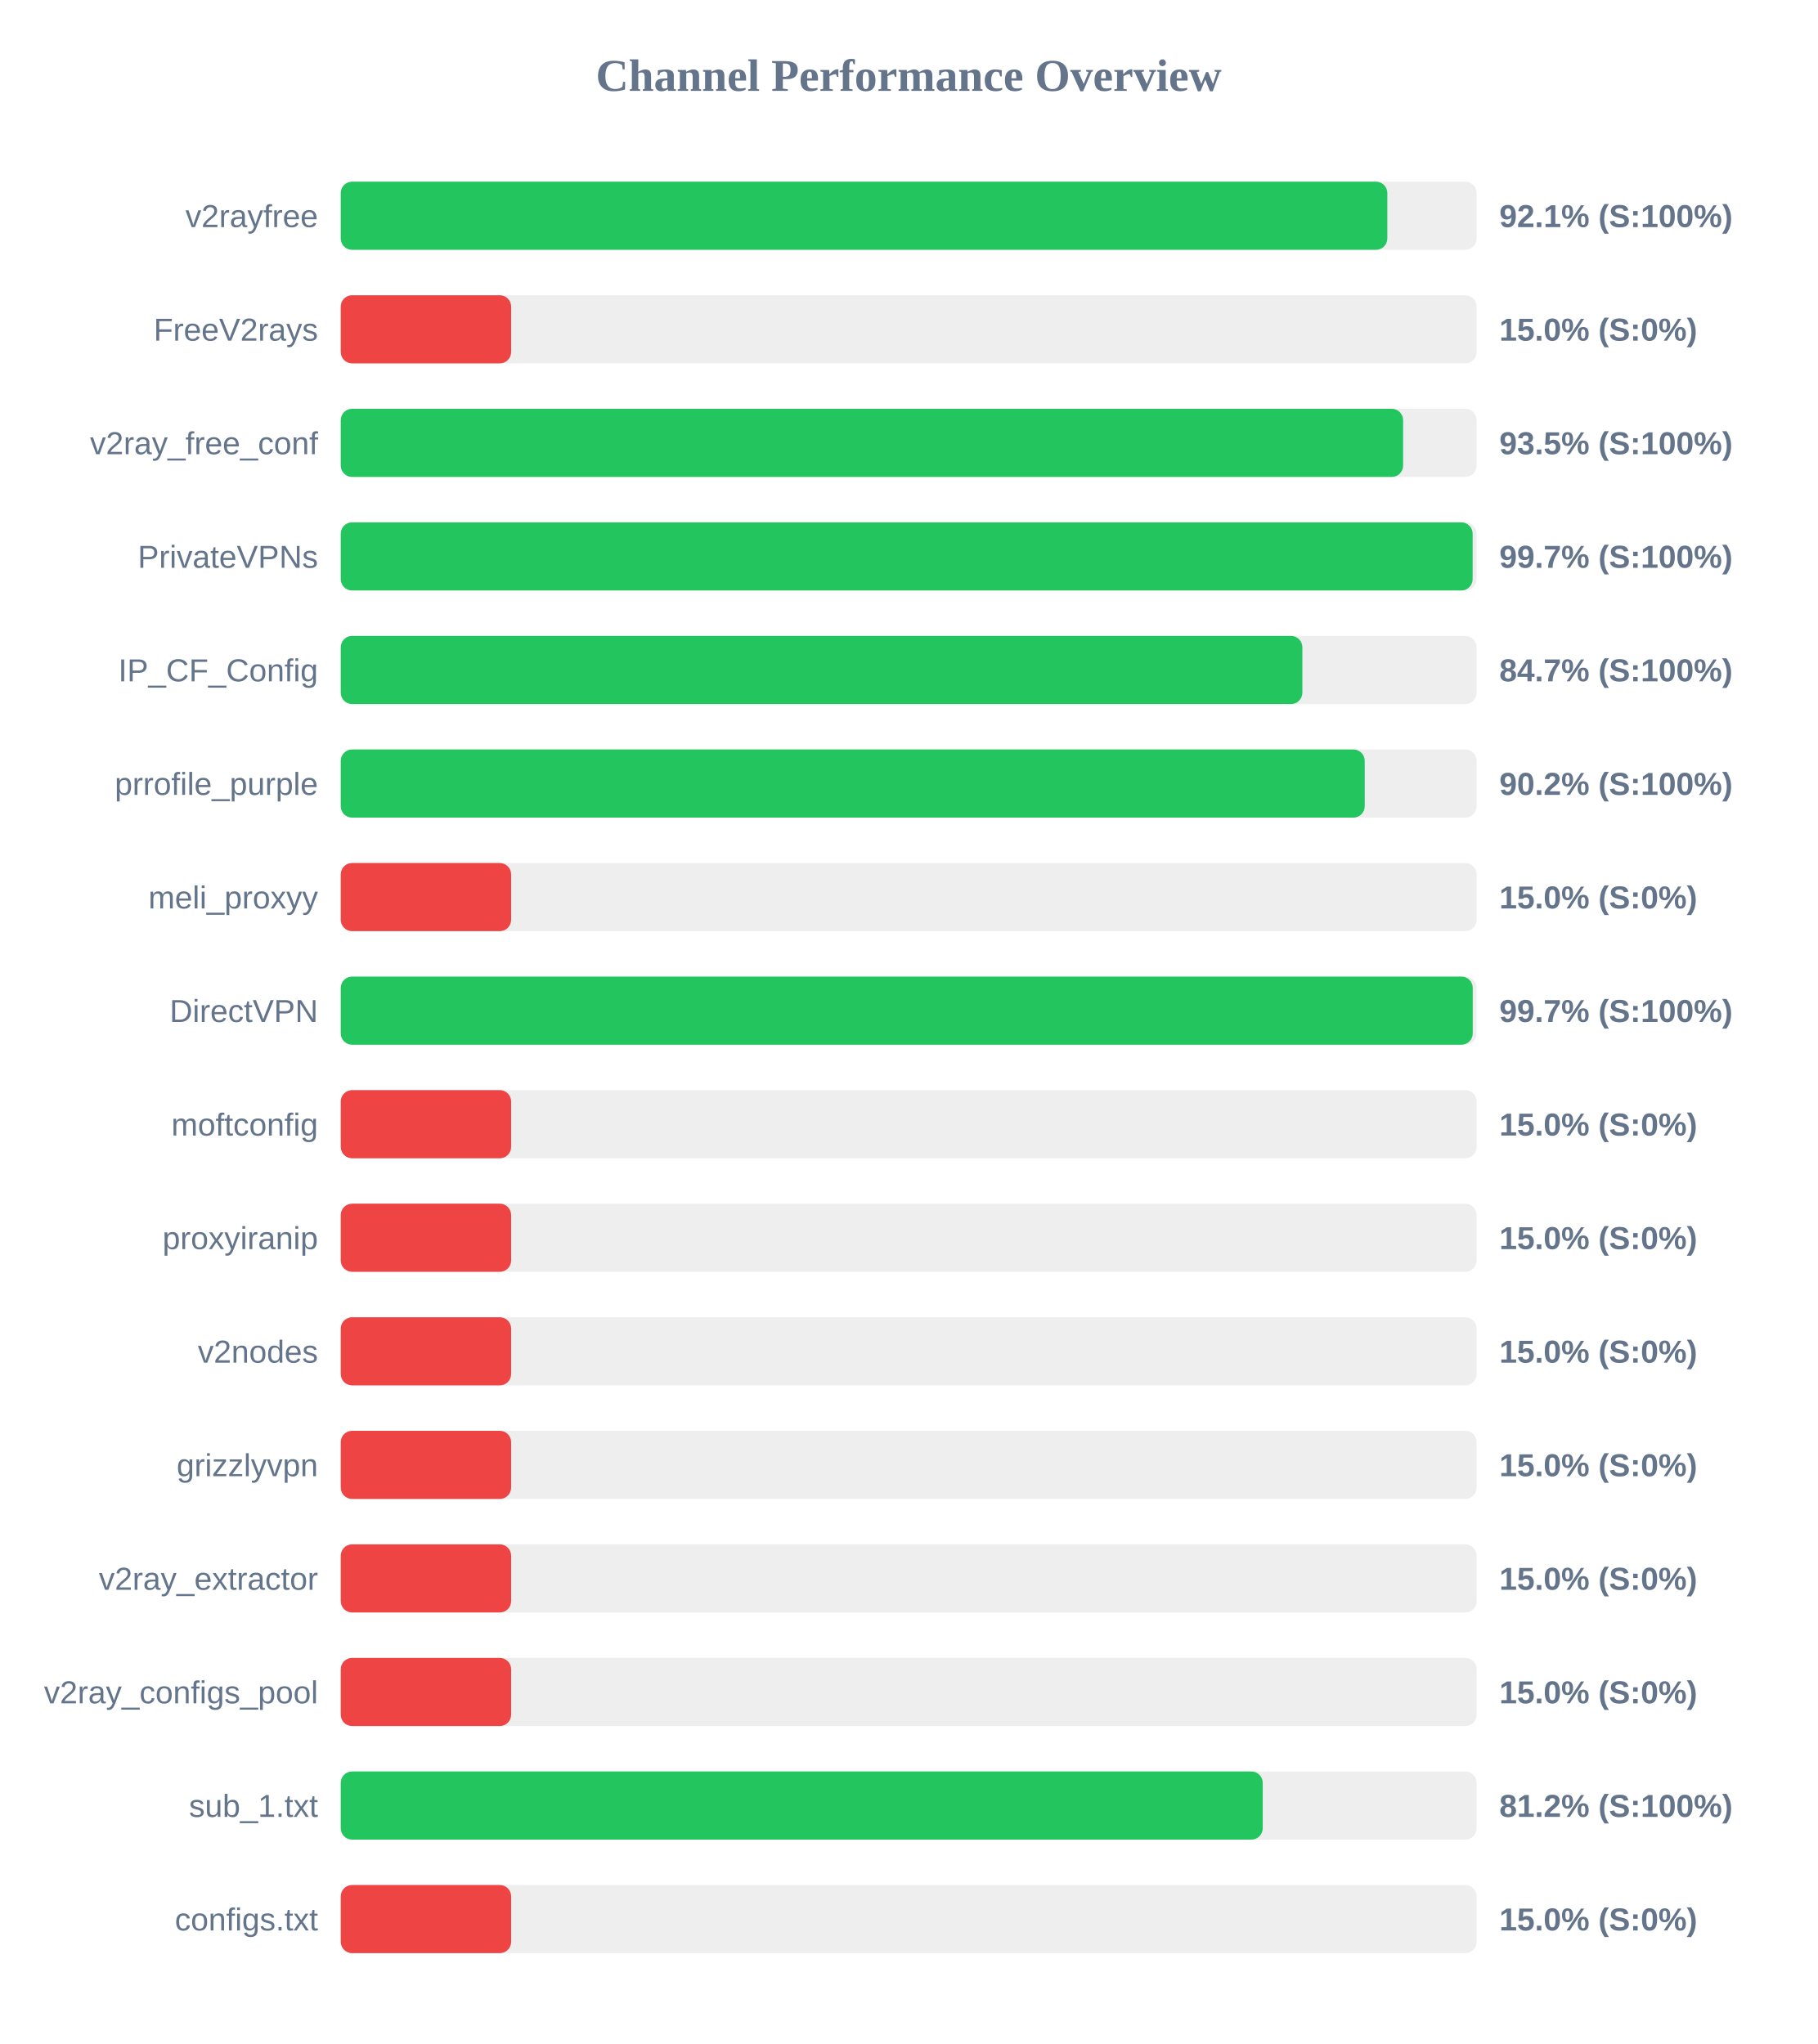
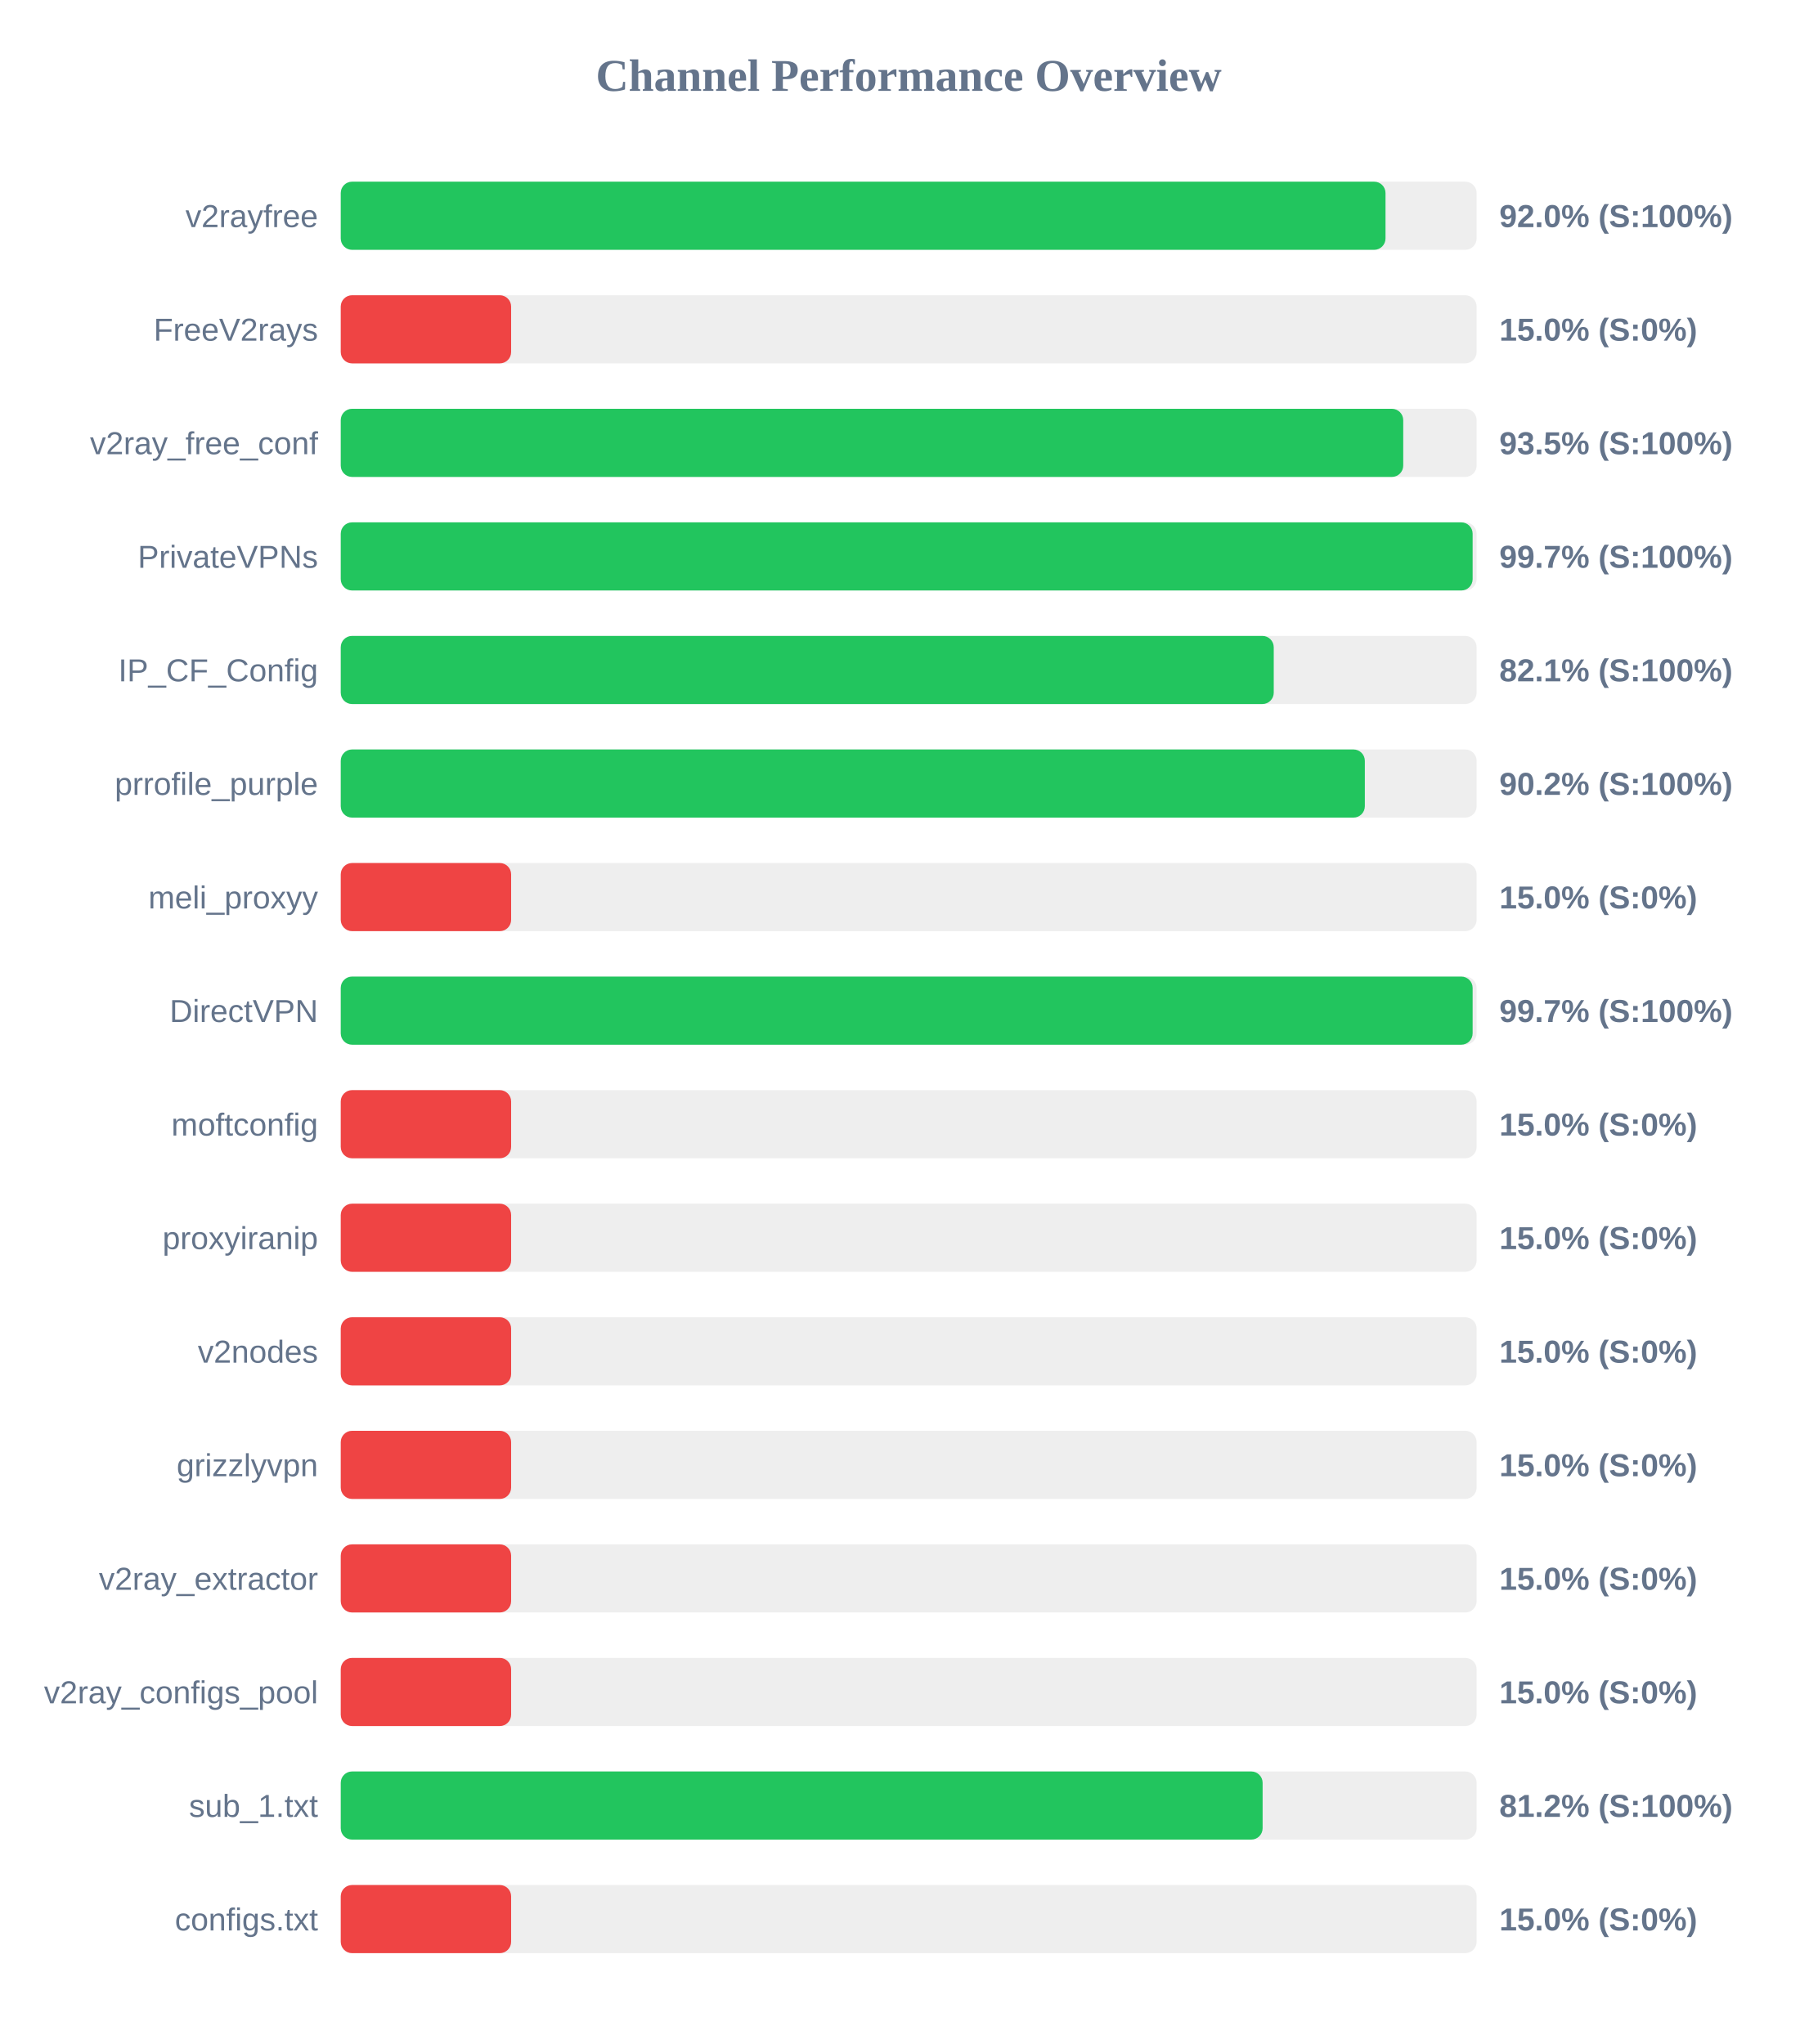
<svg xmlns="http://www.w3.org/2000/svg" width="800" height="900" version="1.1">
  <style>
        .row { font: 14px Arial; fill: #64748b; }
        .score { font: bold 14px Arial; fill: #64748b; }
    </style>
  <text x="400" y="40" text-anchor="middle" font-size="20px" font-weight="bold" fill="#64748b">Channel Performance Overview</text>
  <rect x="150" y="80" width="500" height="30" fill="#eee" rx="5" />
-   <rect x="150" y="80" width="460.7" height="30" fill="#22c55e" rx="5" />
+   <rect x="150" y="80" width="459.9" height="30" fill="#22c55e" rx="5" />
  <text x="140" y="100" text-anchor="end" class="row">v2rayfree</text>
-   <text x="660" y="100" text-anchor="start" class="score">92.1% (S:100%)</text>
+   <text x="660" y="100" text-anchor="start" class="score">92.0% (S:100%)</text>
  <rect x="150" y="130" width="500" height="30" fill="#eee" rx="5" />
  <rect x="150" y="130" width="75.0" height="30" fill="#ef4444" rx="5" />
  <text x="140" y="150" text-anchor="end" class="row">FreeV2rays</text>
  <text x="660" y="150" text-anchor="start" class="score">15.0% (S:0%)</text>
  <rect x="150" y="180" width="500" height="30" fill="#eee" rx="5" />
-   <rect x="150" y="180" width="467.65" height="30" fill="#22c55e" rx="5" />
+   <rect x="150" y="180" width="467.7" height="30" fill="#22c55e" rx="5" />
  <text x="140" y="200" text-anchor="end" class="row">v2ray_free_conf</text>
  <text x="660" y="200" text-anchor="start" class="score">93.5% (S:100%)</text>
  <rect x="150" y="230" width="500" height="30" fill="#eee" rx="5" />
  <rect x="150" y="230" width="498.25" height="30" fill="#22c55e" rx="5" />
  <text x="140" y="250" text-anchor="end" class="row">PrivateVPNs</text>
  <text x="660" y="250" text-anchor="start" class="score">99.7% (S:100%)</text>
  <rect x="150" y="280" width="500" height="30" fill="#eee" rx="5" />
-   <rect x="150" y="280" width="423.3" height="30" fill="#22c55e" rx="5" />
+   <rect x="150" y="280" width="410.7" height="30" fill="#22c55e" rx="5" />
  <text x="140" y="300" text-anchor="end" class="row">IP_CF_Config</text>
-   <text x="660" y="300" text-anchor="start" class="score">84.7% (S:100%)</text>
+   <text x="660" y="300" text-anchor="start" class="score">82.1% (S:100%)</text>
  <rect x="150" y="330" width="500" height="30" fill="#eee" rx="5" />
-   <rect x="150" y="330" width="450.75" height="30" fill="#22c55e" rx="5" />
+   <rect x="150" y="330" width="450.8" height="30" fill="#22c55e" rx="5" />
  <text x="140" y="350" text-anchor="end" class="row">prrofile_purple</text>
  <text x="660" y="350" text-anchor="start" class="score">90.2% (S:100%)</text>
  <rect x="150" y="380" width="500" height="30" fill="#eee" rx="5" />
  <rect x="150" y="380" width="75.0" height="30" fill="#ef4444" rx="5" />
  <text x="140" y="400" text-anchor="end" class="row">meli_proxyy</text>
  <text x="660" y="400" text-anchor="start" class="score">15.0% (S:0%)</text>
  <rect x="150" y="430" width="500" height="30" fill="#eee" rx="5" />
-   <rect x="150" y="430" width="498.3" height="30" fill="#22c55e" rx="5" />
+   <rect x="150" y="430" width="498.25" height="30" fill="#22c55e" rx="5" />
  <text x="140" y="450" text-anchor="end" class="row">DirectVPN</text>
  <text x="660" y="450" text-anchor="start" class="score">99.7% (S:100%)</text>
  <rect x="150" y="480" width="500" height="30" fill="#eee" rx="5" />
  <rect x="150" y="480" width="75.0" height="30" fill="#ef4444" rx="5" />
  <text x="140" y="500" text-anchor="end" class="row">moftconfig</text>
  <text x="660" y="500" text-anchor="start" class="score">15.0% (S:0%)</text>
  <rect x="150" y="530" width="500" height="30" fill="#eee" rx="5" />
  <rect x="150" y="530" width="75.0" height="30" fill="#ef4444" rx="5" />
  <text x="140" y="550" text-anchor="end" class="row">proxyiranip</text>
  <text x="660" y="550" text-anchor="start" class="score">15.0% (S:0%)</text>
  <rect x="150" y="580" width="500" height="30" fill="#eee" rx="5" />
  <rect x="150" y="580" width="75.0" height="30" fill="#ef4444" rx="5" />
  <text x="140" y="600" text-anchor="end" class="row">v2nodes</text>
  <text x="660" y="600" text-anchor="start" class="score">15.0% (S:0%)</text>
  <rect x="150" y="630" width="500" height="30" fill="#eee" rx="5" />
  <rect x="150" y="630" width="75.0" height="30" fill="#ef4444" rx="5" />
  <text x="140" y="650" text-anchor="end" class="row">grizzlyvpn</text>
  <text x="660" y="650" text-anchor="start" class="score">15.0% (S:0%)</text>
  <rect x="150" y="680" width="500" height="30" fill="#eee" rx="5" />
  <rect x="150" y="680" width="75.0" height="30" fill="#ef4444" rx="5" />
  <text x="140" y="700" text-anchor="end" class="row">v2ray_extractor</text>
  <text x="660" y="700" text-anchor="start" class="score">15.0% (S:0%)</text>
  <rect x="150" y="730" width="500" height="30" fill="#eee" rx="5" />
  <rect x="150" y="730" width="75.0" height="30" fill="#ef4444" rx="5" />
  <text x="140" y="750" text-anchor="end" class="row">v2ray_configs_pool</text>
  <text x="660" y="750" text-anchor="start" class="score">15.0% (S:0%)</text>
  <rect x="150" y="780" width="500" height="30" fill="#eee" rx="5" />
-   <rect x="150" y="780" width="405.85" height="30" fill="#22c55e" rx="5" />
+   <rect x="150" y="780" width="405.8" height="30" fill="#22c55e" rx="5" />
  <text x="140" y="800" text-anchor="end" class="row">sub_1.txt</text>
  <text x="660" y="800" text-anchor="start" class="score">81.2% (S:100%)</text>
  <rect x="150" y="830" width="500" height="30" fill="#eee" rx="5" />
  <rect x="150" y="830" width="75.0" height="30" fill="#ef4444" rx="5" />
  <text x="140" y="850" text-anchor="end" class="row">configs.txt</text>
  <text x="660" y="850" text-anchor="start" class="score">15.0% (S:0%)</text>
</svg>
